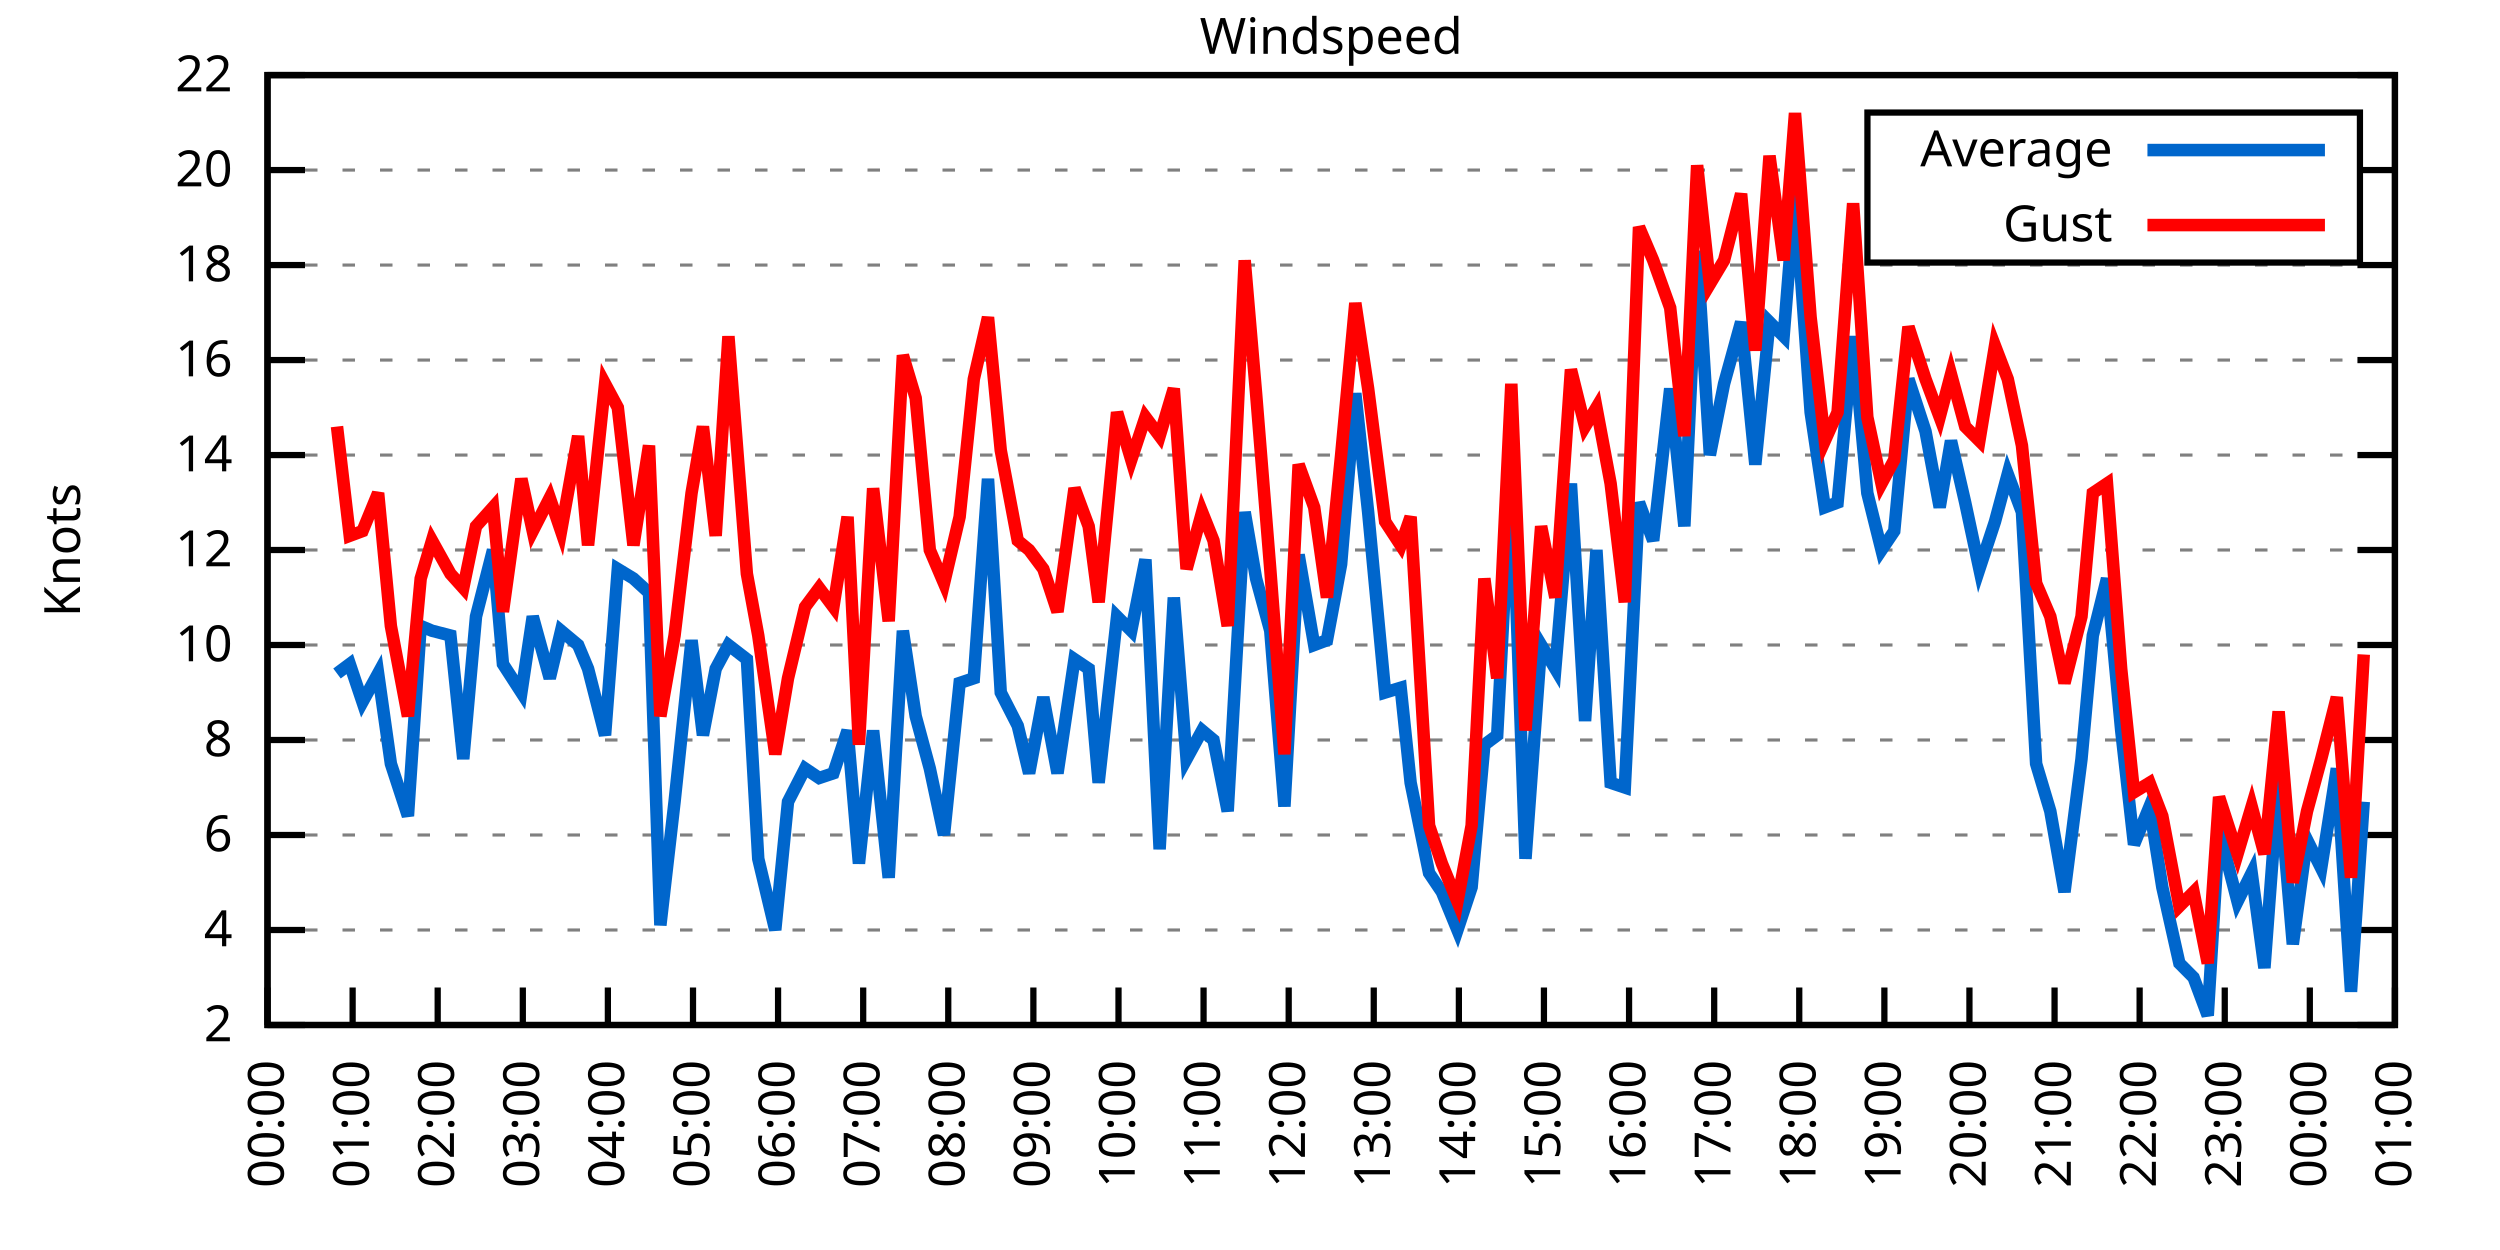
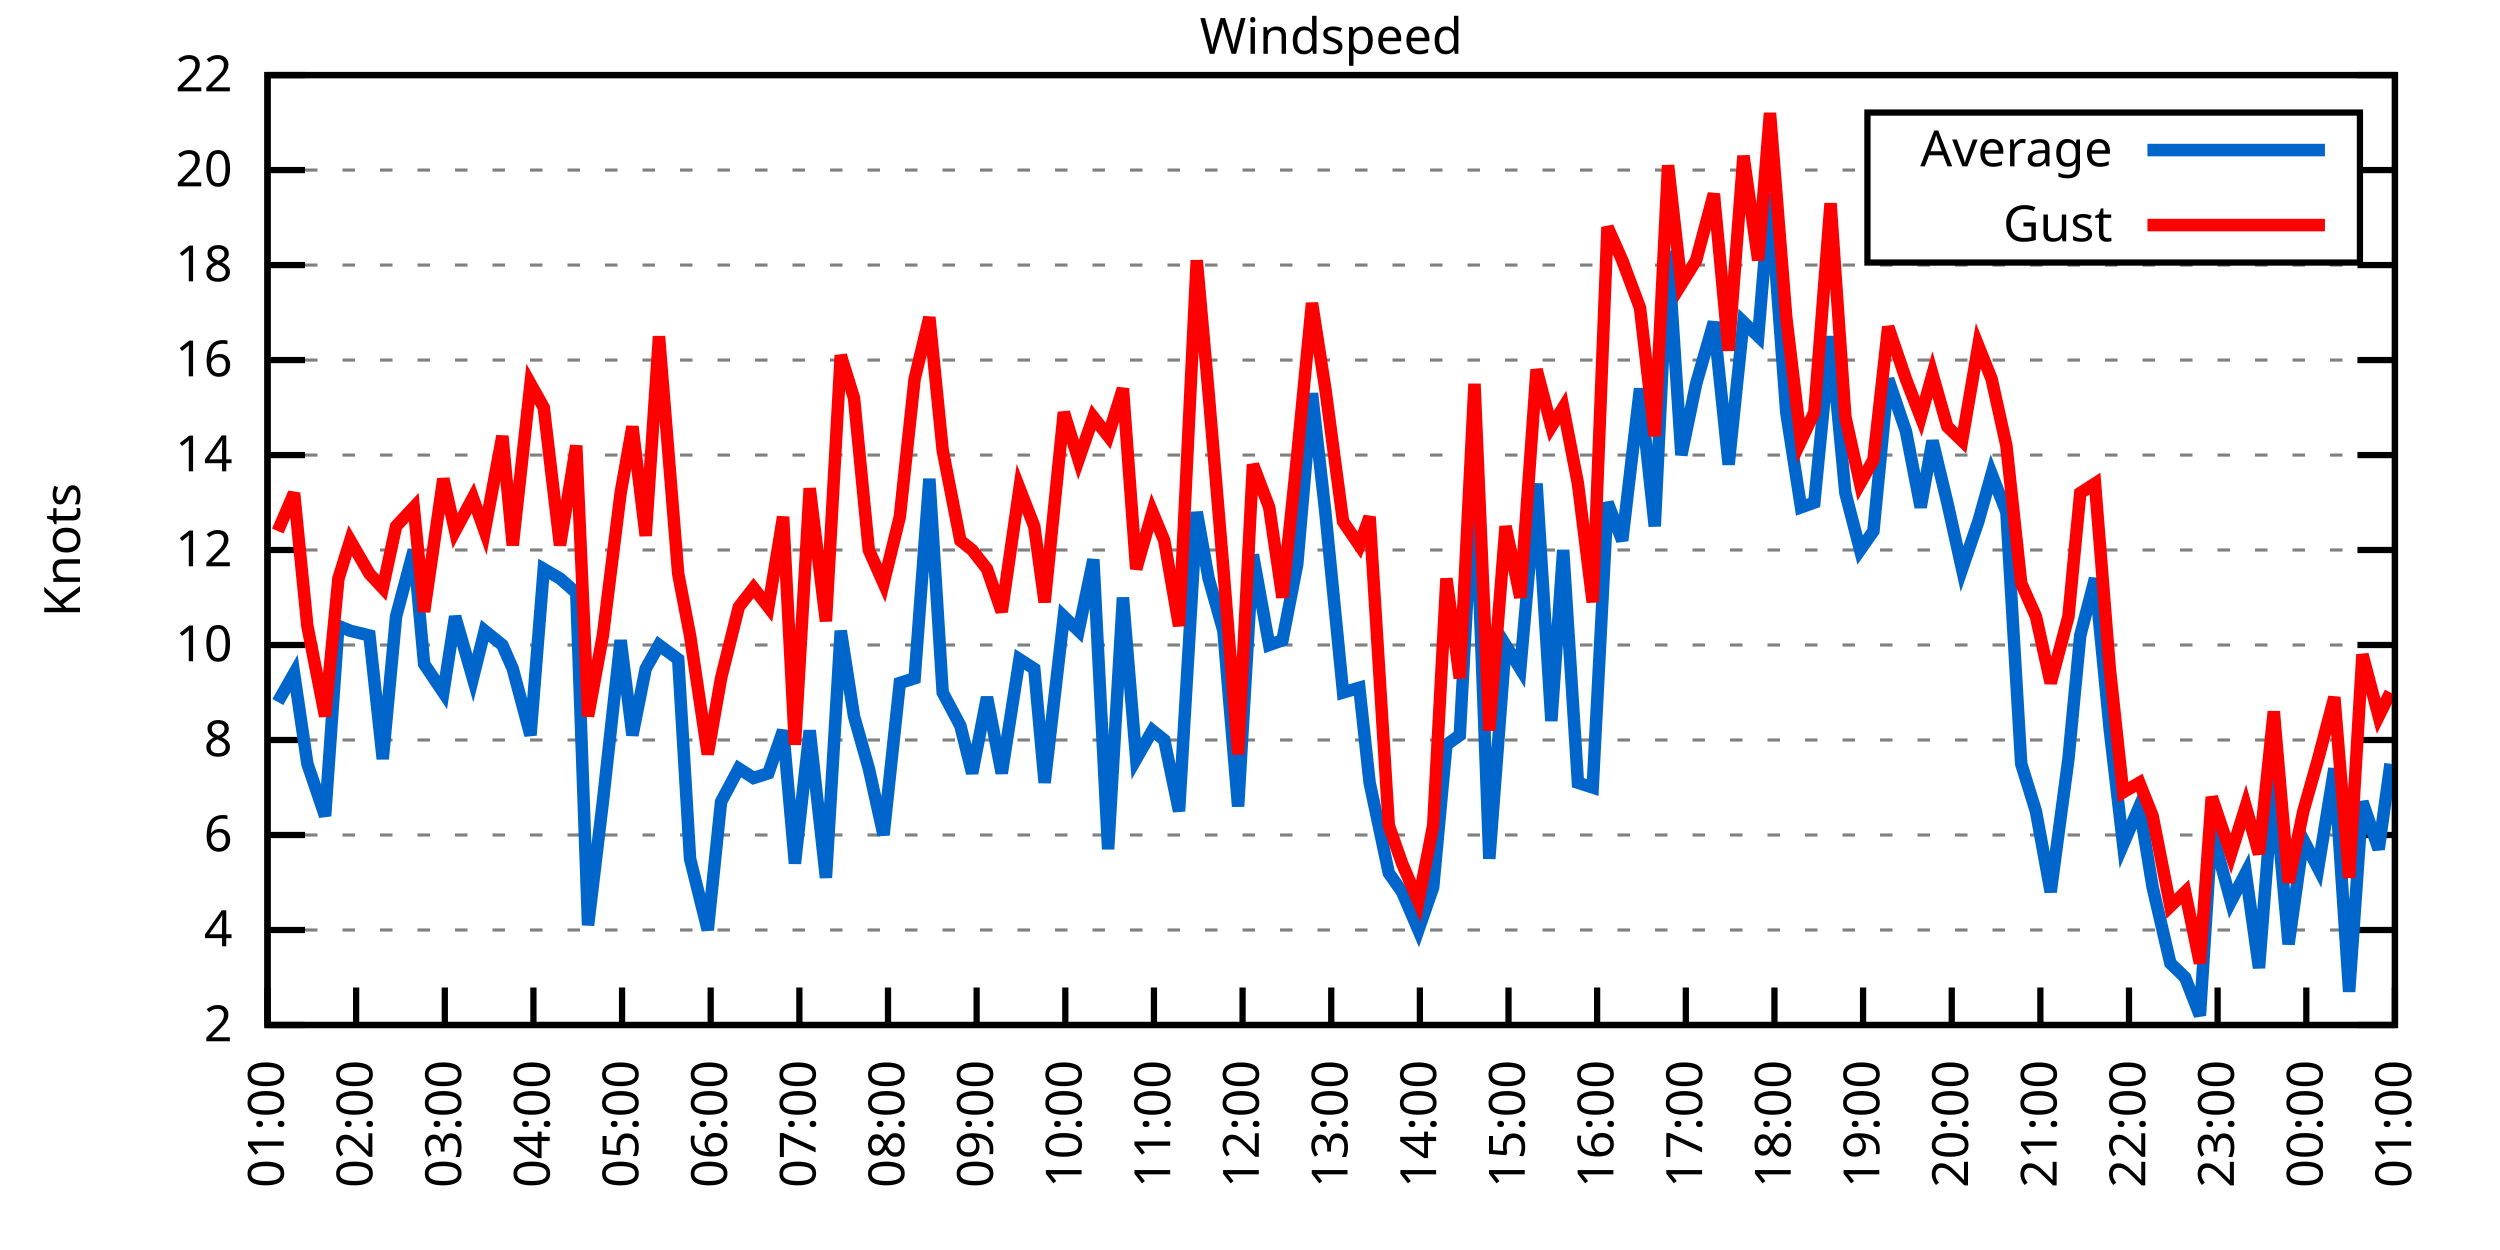
<svg xmlns="http://www.w3.org/2000/svg" xmlns:xlink="http://www.w3.org/1999/xlink" width="400" height="200" viewBox="0 0 400 200">
  <g id="gnuplot_canvas">
    <rect x="0" y="0" width="400" height="200" fill="none" />
    <defs>
      <circle id="gpDot" r="0.5" stroke-width="0.5" stroke="currentColor" />
      <path id="gpPt0" stroke-width="0.333" stroke="currentColor" d="M-1,0 h2 M0,-1 v2" />
      <path id="gpPt1" stroke-width="0.333" stroke="currentColor" d="M-1,-1 L1,1 M1,-1 L-1,1" />
      <path id="gpPt2" stroke-width="0.333" stroke="currentColor" d="M-1,0 L1,0 M0,-1 L0,1 M-1,-1 L1,1 M-1,1 L1,-1" />
      <rect id="gpPt3" stroke-width="0.333" stroke="currentColor" x="-1" y="-1" width="2" height="2" />
      <rect id="gpPt4" stroke-width="0.333" stroke="currentColor" fill="currentColor" x="-1" y="-1" width="2" height="2" />
      <circle id="gpPt5" stroke-width="0.333" stroke="currentColor" cx="0" cy="0" r="1" />
      <use xlink:href="#gpPt5" id="gpPt6" fill="currentColor" stroke="none" />
      <path id="gpPt7" stroke-width="0.333" stroke="currentColor" d="M0,-1.33 L-1.33,0.67 L1.33,0.67 z" />
      <use xlink:href="#gpPt7" id="gpPt8" fill="currentColor" stroke="none" />
      <use xlink:href="#gpPt7" id="gpPt9" stroke="currentColor" transform="rotate(180)" />
      <use xlink:href="#gpPt9" id="gpPt10" fill="currentColor" stroke="none" />
      <use xlink:href="#gpPt3" id="gpPt11" stroke="currentColor" transform="rotate(45)" />
      <use xlink:href="#gpPt11" id="gpPt12" fill="currentColor" stroke="none" />
      <path id="gpPt13" stroke-width="0.333" stroke="currentColor" d="M0,1.330 L1.265,0.411 L0.782,-1.067 L-0.782,-1.076 L-1.265,0.411 z" />
      <use xlink:href="#gpPt13" id="gpPt14" fill="currentColor" stroke="none" />
      <filter id="textbox" filterUnits="objectBoundingBox" x="0" y="0" height="1" width="1">
        <feFlood flood-color="white" flood-opacity="1" result="bgnd" />
        <feComposite in="SourceGraphic" in2="bgnd" operator="atop" />
      </filter>
      <filter id="greybox" filterUnits="objectBoundingBox" x="0" y="0" height="1" width="1">
        <feFlood flood-color="lightgrey" flood-opacity="1" result="grey" />
        <feComposite in="SourceGraphic" in2="grey" operator="atop" />
      </filter>
    </defs>
    <g fill="none" color="white" stroke="currentColor" stroke-width="1.00" stroke-linecap="butt" stroke-linejoin="miter">
</g>
    <g fill="none" color="black" stroke="currentColor" stroke-width="1.00" stroke-linecap="butt" stroke-linejoin="miter">
      <g stroke="none" shape-rendering="crispEdges">
        <polygon fill="rgb(255, 255, 255)" points="42.80,164.00 383.18,164.00 383.18,12.02 42.80,12.02 " />
      </g>
    </g>
    <g fill="none" color="black" stroke="currentColor" stroke-width="1.00" stroke-linecap="butt" stroke-linejoin="miter">
</g>
    <g fill="none" color="black" stroke="black" stroke-width="0.50" stroke-linecap="butt" stroke-linejoin="miter">
</g>
    <g fill="none" color="gray" stroke="currentColor" stroke-width="0.50" stroke-linecap="butt" stroke-linejoin="miter">
      <path stroke="gray" stroke-dasharray="2,4" class="gridline" d="M42.80,164.00 L383.19,164.00  " />
    </g>
    <g fill="none" color="gray" stroke="gray" stroke-width="1.00" stroke-linecap="butt" stroke-linejoin="miter">
</g>
    <g fill="none" color="black" stroke="currentColor" stroke-width="1.00" stroke-linecap="butt" stroke-linejoin="miter">
      <path stroke="black" d="M42.80,164.00 L48.80,164.00 M383.19,164.00 L377.19,164.00  " />
      <g transform="translate(37.20,166.60)" stroke="none" fill="black" font-family="Sans" font-size="8.00" text-anchor="end">
        <text>
          <tspan font-family="Sans"> 2</tspan>
        </text>
      </g>
    </g>
    <g fill="none" color="black" stroke="currentColor" stroke-width="1.00" stroke-linecap="butt" stroke-linejoin="miter">
</g>
    <g fill="none" color="black" stroke="black" stroke-width="0.50" stroke-linecap="butt" stroke-linejoin="miter">
</g>
    <g fill="none" color="gray" stroke="currentColor" stroke-width="0.50" stroke-linecap="butt" stroke-linejoin="miter">
      <path stroke="gray" stroke-dasharray="2,4" class="gridline" d="M42.80,148.80 L383.19,148.80  " />
    </g>
    <g fill="none" color="gray" stroke="gray" stroke-width="1.00" stroke-linecap="butt" stroke-linejoin="miter">
</g>
    <g fill="none" color="black" stroke="currentColor" stroke-width="1.00" stroke-linecap="butt" stroke-linejoin="miter">
      <path stroke="black" d="M42.80,148.80 L48.80,148.80 M383.19,148.80 L377.19,148.80  " />
      <g transform="translate(37.20,151.40)" stroke="none" fill="black" font-family="Sans" font-size="8.00" text-anchor="end">
        <text>
          <tspan font-family="Sans"> 4</tspan>
        </text>
      </g>
    </g>
    <g fill="none" color="black" stroke="currentColor" stroke-width="1.00" stroke-linecap="butt" stroke-linejoin="miter">
</g>
    <g fill="none" color="black" stroke="black" stroke-width="0.50" stroke-linecap="butt" stroke-linejoin="miter">
</g>
    <g fill="none" color="gray" stroke="currentColor" stroke-width="0.50" stroke-linecap="butt" stroke-linejoin="miter">
      <path stroke="gray" stroke-dasharray="2,4" class="gridline" d="M42.80,133.60 L383.19,133.60  " />
    </g>
    <g fill="none" color="gray" stroke="gray" stroke-width="1.00" stroke-linecap="butt" stroke-linejoin="miter">
</g>
    <g fill="none" color="black" stroke="currentColor" stroke-width="1.00" stroke-linecap="butt" stroke-linejoin="miter">
      <path stroke="black" d="M42.80,133.60 L48.80,133.60 M383.19,133.60 L377.19,133.60  " />
      <g transform="translate(37.20,136.20)" stroke="none" fill="black" font-family="Sans" font-size="8.00" text-anchor="end">
        <text>
          <tspan font-family="Sans"> 6</tspan>
        </text>
      </g>
    </g>
    <g fill="none" color="black" stroke="currentColor" stroke-width="1.00" stroke-linecap="butt" stroke-linejoin="miter">
</g>
    <g fill="none" color="black" stroke="black" stroke-width="0.50" stroke-linecap="butt" stroke-linejoin="miter">
</g>
    <g fill="none" color="gray" stroke="currentColor" stroke-width="0.50" stroke-linecap="butt" stroke-linejoin="miter">
      <path stroke="gray" stroke-dasharray="2,4" class="gridline" d="M42.80,118.40 L383.19,118.40  " />
    </g>
    <g fill="none" color="gray" stroke="gray" stroke-width="1.00" stroke-linecap="butt" stroke-linejoin="miter">
</g>
    <g fill="none" color="black" stroke="currentColor" stroke-width="1.00" stroke-linecap="butt" stroke-linejoin="miter">
      <path stroke="black" d="M42.80,118.40 L48.80,118.40 M383.19,118.40 L377.19,118.40  " />
      <g transform="translate(37.20,121.00)" stroke="none" fill="black" font-family="Sans" font-size="8.00" text-anchor="end">
        <text>
          <tspan font-family="Sans"> 8</tspan>
        </text>
      </g>
    </g>
    <g fill="none" color="black" stroke="currentColor" stroke-width="1.00" stroke-linecap="butt" stroke-linejoin="miter">
</g>
    <g fill="none" color="black" stroke="black" stroke-width="0.50" stroke-linecap="butt" stroke-linejoin="miter">
</g>
    <g fill="none" color="gray" stroke="currentColor" stroke-width="0.50" stroke-linecap="butt" stroke-linejoin="miter">
      <path stroke="gray" stroke-dasharray="2,4" class="gridline" d="M42.80,103.20 L383.19,103.20  " />
    </g>
    <g fill="none" color="gray" stroke="gray" stroke-width="1.00" stroke-linecap="butt" stroke-linejoin="miter">
</g>
    <g fill="none" color="black" stroke="currentColor" stroke-width="1.00" stroke-linecap="butt" stroke-linejoin="miter">
      <path stroke="black" d="M42.80,103.20 L48.80,103.20 M383.19,103.20 L377.19,103.20  " />
      <g transform="translate(37.20,105.80)" stroke="none" fill="black" font-family="Sans" font-size="8.00" text-anchor="end">
        <text>
          <tspan font-family="Sans"> 10</tspan>
        </text>
      </g>
    </g>
    <g fill="none" color="black" stroke="currentColor" stroke-width="1.00" stroke-linecap="butt" stroke-linejoin="miter">
</g>
    <g fill="none" color="black" stroke="black" stroke-width="0.50" stroke-linecap="butt" stroke-linejoin="miter">
</g>
    <g fill="none" color="gray" stroke="currentColor" stroke-width="0.50" stroke-linecap="butt" stroke-linejoin="miter">
      <path stroke="gray" stroke-dasharray="2,4" class="gridline" d="M42.80,88.00 L383.19,88.00  " />
    </g>
    <g fill="none" color="gray" stroke="gray" stroke-width="1.00" stroke-linecap="butt" stroke-linejoin="miter">
</g>
    <g fill="none" color="black" stroke="currentColor" stroke-width="1.00" stroke-linecap="butt" stroke-linejoin="miter">
      <path stroke="black" d="M42.80,88.00 L48.80,88.00 M383.19,88.00 L377.19,88.00  " />
      <g transform="translate(37.20,90.60)" stroke="none" fill="black" font-family="Sans" font-size="8.00" text-anchor="end">
        <text>
          <tspan font-family="Sans"> 12</tspan>
        </text>
      </g>
    </g>
    <g fill="none" color="black" stroke="currentColor" stroke-width="1.00" stroke-linecap="butt" stroke-linejoin="miter">
</g>
    <g fill="none" color="black" stroke="black" stroke-width="0.50" stroke-linecap="butt" stroke-linejoin="miter">
</g>
    <g fill="none" color="gray" stroke="currentColor" stroke-width="0.50" stroke-linecap="butt" stroke-linejoin="miter">
      <path stroke="gray" stroke-dasharray="2,4" class="gridline" d="M42.80,72.81 L383.19,72.81  " />
    </g>
    <g fill="none" color="gray" stroke="gray" stroke-width="1.00" stroke-linecap="butt" stroke-linejoin="miter">
</g>
    <g fill="none" color="black" stroke="currentColor" stroke-width="1.00" stroke-linecap="butt" stroke-linejoin="miter">
      <path stroke="black" d="M42.80,72.81 L48.80,72.81 M383.19,72.81 L377.19,72.81  " />
      <g transform="translate(37.20,75.41)" stroke="none" fill="black" font-family="Sans" font-size="8.00" text-anchor="end">
        <text>
          <tspan font-family="Sans"> 14</tspan>
        </text>
      </g>
    </g>
    <g fill="none" color="black" stroke="currentColor" stroke-width="1.00" stroke-linecap="butt" stroke-linejoin="miter">
</g>
    <g fill="none" color="black" stroke="black" stroke-width="0.50" stroke-linecap="butt" stroke-linejoin="miter">
</g>
    <g fill="none" color="gray" stroke="currentColor" stroke-width="0.50" stroke-linecap="butt" stroke-linejoin="miter">
      <path stroke="gray" stroke-dasharray="2,4" class="gridline" d="M42.80,57.61 L383.19,57.61  " />
    </g>
    <g fill="none" color="gray" stroke="gray" stroke-width="1.00" stroke-linecap="butt" stroke-linejoin="miter">
</g>
    <g fill="none" color="black" stroke="currentColor" stroke-width="1.00" stroke-linecap="butt" stroke-linejoin="miter">
      <path stroke="black" d="M42.80,57.61 L48.80,57.61 M383.19,57.61 L377.19,57.61  " />
      <g transform="translate(37.20,60.21)" stroke="none" fill="black" font-family="Sans" font-size="8.00" text-anchor="end">
        <text>
          <tspan font-family="Sans"> 16</tspan>
        </text>
      </g>
    </g>
    <g fill="none" color="black" stroke="currentColor" stroke-width="1.00" stroke-linecap="butt" stroke-linejoin="miter">
</g>
    <g fill="none" color="black" stroke="black" stroke-width="0.50" stroke-linecap="butt" stroke-linejoin="miter">
</g>
    <g fill="none" color="gray" stroke="currentColor" stroke-width="0.50" stroke-linecap="butt" stroke-linejoin="miter">
      <path stroke="gray" stroke-dasharray="2,4" class="gridline" d="M42.80,42.41 L383.19,42.41  " />
    </g>
    <g fill="none" color="gray" stroke="gray" stroke-width="1.00" stroke-linecap="butt" stroke-linejoin="miter">
</g>
    <g fill="none" color="black" stroke="currentColor" stroke-width="1.00" stroke-linecap="butt" stroke-linejoin="miter">
      <path stroke="black" d="M42.80,42.41 L48.80,42.41 M383.19,42.41 L377.19,42.41  " />
      <g transform="translate(37.20,45.01)" stroke="none" fill="black" font-family="Sans" font-size="8.00" text-anchor="end">
        <text>
          <tspan font-family="Sans"> 18</tspan>
        </text>
      </g>
    </g>
    <g fill="none" color="black" stroke="currentColor" stroke-width="1.00" stroke-linecap="butt" stroke-linejoin="miter">
</g>
    <g fill="none" color="black" stroke="black" stroke-width="0.50" stroke-linecap="butt" stroke-linejoin="miter">
</g>
    <g fill="none" color="gray" stroke="currentColor" stroke-width="0.50" stroke-linecap="butt" stroke-linejoin="miter">
      <path stroke="gray" stroke-dasharray="2,4" class="gridline" d="M42.80,27.21 L298.79,27.21 M377.59,27.21 L383.19,27.21  " />
    </g>
    <g fill="none" color="gray" stroke="gray" stroke-width="1.00" stroke-linecap="butt" stroke-linejoin="miter">
</g>
    <g fill="none" color="black" stroke="currentColor" stroke-width="1.00" stroke-linecap="butt" stroke-linejoin="miter">
      <path stroke="black" d="M42.80,27.21 L48.80,27.21 M383.19,27.21 L377.19,27.21  " />
      <g transform="translate(37.20,29.81)" stroke="none" fill="black" font-family="Sans" font-size="8.00" text-anchor="end">
        <text>
          <tspan font-family="Sans"> 20</tspan>
        </text>
      </g>
    </g>
    <g fill="none" color="black" stroke="currentColor" stroke-width="1.00" stroke-linecap="butt" stroke-linejoin="miter">
</g>
    <g fill="none" color="black" stroke="black" stroke-width="0.50" stroke-linecap="butt" stroke-linejoin="miter">
</g>
    <g fill="none" color="gray" stroke="currentColor" stroke-width="0.50" stroke-linecap="butt" stroke-linejoin="miter">
      <path stroke="gray" stroke-dasharray="2,4" class="gridline" d="M42.80,12.01 L383.19,12.01  " />
    </g>
    <g fill="none" color="gray" stroke="gray" stroke-width="1.00" stroke-linecap="butt" stroke-linejoin="miter">
</g>
    <g fill="none" color="black" stroke="currentColor" stroke-width="1.00" stroke-linecap="butt" stroke-linejoin="miter">
      <path stroke="black" d="M42.80,12.01 L48.80,12.01 M383.19,12.01 L377.19,12.01  " />
      <g transform="translate(37.20,14.61)" stroke="none" fill="black" font-family="Sans" font-size="8.00" text-anchor="end">
        <text>
          <tspan font-family="Sans"> 22</tspan>
        </text>
      </g>
    </g>
    <g fill="none" color="black" stroke="currentColor" stroke-width="1.00" stroke-linecap="butt" stroke-linejoin="miter">
      <path stroke="black" d="M42.80,164.00 L42.80,158.00  " />
      <g transform="translate(45.40,169.60) rotate(270.00)" stroke="none" fill="black" font-family="Sans" font-size="8.00" text-anchor="end">
        <text>
-           <tspan font-family="Sans">00:00</tspan>
-         </text>
-       </g>
-     </g>
-     <g fill="none" color="black" stroke="currentColor" stroke-width="1.00" stroke-linecap="butt" stroke-linejoin="miter">
-       <path stroke="black" d="M56.42,164.00 L56.42,158.00  " />
-       <g transform="translate(59.02,169.60) rotate(270.00)" stroke="none" fill="black" font-family="Sans" font-size="8.00" text-anchor="end">
-         <text>
          <tspan font-family="Sans">01:00</tspan>
        </text>
      </g>
    </g>
    <g fill="none" color="black" stroke="currentColor" stroke-width="1.00" stroke-linecap="butt" stroke-linejoin="miter">
-       <path stroke="black" d="M70.03,164.00 L70.03,158.00  " />
-       <g transform="translate(72.63,169.60) rotate(270.00)" stroke="none" fill="black" font-family="Sans" font-size="8.00" text-anchor="end">
+       <path stroke="black" d="M56.98,164.00 L56.98,158.00  " />
+       <g transform="translate(59.58,169.60) rotate(270.00)" stroke="none" fill="black" font-family="Sans" font-size="8.00" text-anchor="end">
        <text>
          <tspan font-family="Sans">02:00</tspan>
        </text>
      </g>
    </g>
    <g fill="none" color="black" stroke="currentColor" stroke-width="1.00" stroke-linecap="butt" stroke-linejoin="miter">
-       <path stroke="black" d="M83.65,164.00 L83.65,158.00  " />
-       <g transform="translate(86.25,169.60) rotate(270.00)" stroke="none" fill="black" font-family="Sans" font-size="8.00" text-anchor="end">
+       <path stroke="black" d="M71.17,164.00 L71.17,158.00  " />
+       <g transform="translate(73.77,169.60) rotate(270.00)" stroke="none" fill="black" font-family="Sans" font-size="8.00" text-anchor="end">
        <text>
          <tspan font-family="Sans">03:00</tspan>
        </text>
      </g>
    </g>
    <g fill="none" color="black" stroke="currentColor" stroke-width="1.00" stroke-linecap="butt" stroke-linejoin="miter">
-       <path stroke="black" d="M97.26,164.00 L97.26,158.00  " />
-       <g transform="translate(99.86,169.60) rotate(270.00)" stroke="none" fill="black" font-family="Sans" font-size="8.00" text-anchor="end">
+       <path stroke="black" d="M85.35,164.00 L85.35,158.00  " />
+       <g transform="translate(87.95,169.60) rotate(270.00)" stroke="none" fill="black" font-family="Sans" font-size="8.00" text-anchor="end">
        <text>
          <tspan font-family="Sans">04:00</tspan>
        </text>
      </g>
    </g>
    <g fill="none" color="black" stroke="currentColor" stroke-width="1.00" stroke-linecap="butt" stroke-linejoin="miter">
-       <path stroke="black" d="M110.88,164.00 L110.88,158.00  " />
-       <g transform="translate(113.48,169.60) rotate(270.00)" stroke="none" fill="black" font-family="Sans" font-size="8.00" text-anchor="end">
+       <path stroke="black" d="M99.53,164.00 L99.53,158.00  " />
+       <g transform="translate(102.13,169.60) rotate(270.00)" stroke="none" fill="black" font-family="Sans" font-size="8.00" text-anchor="end">
        <text>
          <tspan font-family="Sans">05:00</tspan>
        </text>
      </g>
    </g>
    <g fill="none" color="black" stroke="currentColor" stroke-width="1.00" stroke-linecap="butt" stroke-linejoin="miter">
-       <path stroke="black" d="M124.49,164.00 L124.49,158.00  " />
-       <g transform="translate(127.09,169.60) rotate(270.00)" stroke="none" fill="black" font-family="Sans" font-size="8.00" text-anchor="end">
+       <path stroke="black" d="M113.71,164.00 L113.71,158.00  " />
+       <g transform="translate(116.31,169.60) rotate(270.00)" stroke="none" fill="black" font-family="Sans" font-size="8.00" text-anchor="end">
        <text>
          <tspan font-family="Sans">06:00</tspan>
        </text>
      </g>
    </g>
    <g fill="none" color="black" stroke="currentColor" stroke-width="1.00" stroke-linecap="butt" stroke-linejoin="miter">
-       <path stroke="black" d="M138.11,164.00 L138.11,158.00  " />
-       <g transform="translate(140.71,169.60) rotate(270.00)" stroke="none" fill="black" font-family="Sans" font-size="8.00" text-anchor="end">
+       <path stroke="black" d="M127.90,164.00 L127.90,158.00  " />
+       <g transform="translate(130.50,169.60) rotate(270.00)" stroke="none" fill="black" font-family="Sans" font-size="8.00" text-anchor="end">
        <text>
          <tspan font-family="Sans">07:00</tspan>
        </text>
      </g>
    </g>
    <g fill="none" color="black" stroke="currentColor" stroke-width="1.00" stroke-linecap="butt" stroke-linejoin="miter">
-       <path stroke="black" d="M151.72,164.00 L151.72,158.00  " />
-       <g transform="translate(154.32,169.60) rotate(270.00)" stroke="none" fill="black" font-family="Sans" font-size="8.00" text-anchor="end">
+       <path stroke="black" d="M142.08,164.00 L142.08,158.00  " />
+       <g transform="translate(144.68,169.60) rotate(270.00)" stroke="none" fill="black" font-family="Sans" font-size="8.00" text-anchor="end">
        <text>
          <tspan font-family="Sans">08:00</tspan>
        </text>
      </g>
    </g>
    <g fill="none" color="black" stroke="currentColor" stroke-width="1.00" stroke-linecap="butt" stroke-linejoin="miter">
-       <path stroke="black" d="M165.34,164.00 L165.34,158.00  " />
-       <g transform="translate(167.94,169.60) rotate(270.00)" stroke="none" fill="black" font-family="Sans" font-size="8.00" text-anchor="end">
+       <path stroke="black" d="M156.26,164.00 L156.26,158.00  " />
+       <g transform="translate(158.86,169.60) rotate(270.00)" stroke="none" fill="black" font-family="Sans" font-size="8.00" text-anchor="end">
        <text>
          <tspan font-family="Sans">09:00</tspan>
        </text>
      </g>
    </g>
    <g fill="none" color="black" stroke="currentColor" stroke-width="1.00" stroke-linecap="butt" stroke-linejoin="miter">
-       <path stroke="black" d="M178.96,164.00 L178.96,158.00  " />
-       <g transform="translate(181.56,169.60) rotate(270.00)" stroke="none" fill="black" font-family="Sans" font-size="8.00" text-anchor="end">
+       <path stroke="black" d="M170.45,164.00 L170.45,158.00  " />
+       <g transform="translate(173.05,169.60) rotate(270.00)" stroke="none" fill="black" font-family="Sans" font-size="8.00" text-anchor="end">
        <text>
          <tspan font-family="Sans">10:00</tspan>
        </text>
      </g>
    </g>
    <g fill="none" color="black" stroke="currentColor" stroke-width="1.00" stroke-linecap="butt" stroke-linejoin="miter">
-       <path stroke="black" d="M192.57,164.00 L192.57,158.00  " />
-       <g transform="translate(195.17,169.60) rotate(270.00)" stroke="none" fill="black" font-family="Sans" font-size="8.00" text-anchor="end">
+       <path stroke="black" d="M184.63,164.00 L184.63,158.00  " />
+       <g transform="translate(187.23,169.60) rotate(270.00)" stroke="none" fill="black" font-family="Sans" font-size="8.00" text-anchor="end">
        <text>
          <tspan font-family="Sans">11:00</tspan>
        </text>
      </g>
    </g>
    <g fill="none" color="black" stroke="currentColor" stroke-width="1.00" stroke-linecap="butt" stroke-linejoin="miter">
-       <path stroke="black" d="M206.19,164.00 L206.19,158.00  " />
-       <g transform="translate(208.79,169.60) rotate(270.00)" stroke="none" fill="black" font-family="Sans" font-size="8.00" text-anchor="end">
+       <path stroke="black" d="M198.81,164.00 L198.81,158.00  " />
+       <g transform="translate(201.41,169.60) rotate(270.00)" stroke="none" fill="black" font-family="Sans" font-size="8.00" text-anchor="end">
        <text>
          <tspan font-family="Sans">12:00</tspan>
        </text>
      </g>
    </g>
    <g fill="none" color="black" stroke="currentColor" stroke-width="1.00" stroke-linecap="butt" stroke-linejoin="miter">
-       <path stroke="black" d="M219.80,164.00 L219.80,158.00  " />
-       <g transform="translate(222.40,169.60) rotate(270.00)" stroke="none" fill="black" font-family="Sans" font-size="8.00" text-anchor="end">
+       <path stroke="black" d="M213.00,164.00 L213.00,158.00  " />
+       <g transform="translate(215.60,169.60) rotate(270.00)" stroke="none" fill="black" font-family="Sans" font-size="8.00" text-anchor="end">
        <text>
          <tspan font-family="Sans">13:00</tspan>
        </text>
      </g>
    </g>
    <g fill="none" color="black" stroke="currentColor" stroke-width="1.00" stroke-linecap="butt" stroke-linejoin="miter">
-       <path stroke="black" d="M233.42,164.00 L233.42,158.00  " />
-       <g transform="translate(236.02,169.60) rotate(270.00)" stroke="none" fill="black" font-family="Sans" font-size="8.00" text-anchor="end">
+       <path stroke="black" d="M227.18,164.00 L227.18,158.00  " />
+       <g transform="translate(229.78,169.60) rotate(270.00)" stroke="none" fill="black" font-family="Sans" font-size="8.00" text-anchor="end">
        <text>
          <tspan font-family="Sans">14:00</tspan>
        </text>
      </g>
    </g>
    <g fill="none" color="black" stroke="currentColor" stroke-width="1.00" stroke-linecap="butt" stroke-linejoin="miter">
-       <path stroke="black" d="M247.03,164.00 L247.03,158.00  " />
-       <g transform="translate(249.63,169.60) rotate(270.00)" stroke="none" fill="black" font-family="Sans" font-size="8.00" text-anchor="end">
+       <path stroke="black" d="M241.36,164.00 L241.36,158.00  " />
+       <g transform="translate(243.96,169.60) rotate(270.00)" stroke="none" fill="black" font-family="Sans" font-size="8.00" text-anchor="end">
        <text>
          <tspan font-family="Sans">15:00</tspan>
        </text>
      </g>
    </g>
    <g fill="none" color="black" stroke="currentColor" stroke-width="1.00" stroke-linecap="butt" stroke-linejoin="miter">
-       <path stroke="black" d="M260.65,164.00 L260.65,158.00  " />
-       <g transform="translate(263.25,169.60) rotate(270.00)" stroke="none" fill="black" font-family="Sans" font-size="8.00" text-anchor="end">
+       <path stroke="black" d="M255.54,164.00 L255.54,158.00  " />
+       <g transform="translate(258.14,169.60) rotate(270.00)" stroke="none" fill="black" font-family="Sans" font-size="8.00" text-anchor="end">
        <text>
          <tspan font-family="Sans">16:00</tspan>
        </text>
      </g>
    </g>
    <g fill="none" color="black" stroke="currentColor" stroke-width="1.00" stroke-linecap="butt" stroke-linejoin="miter">
-       <path stroke="black" d="M274.27,164.00 L274.27,158.00  " />
-       <g transform="translate(276.87,169.60) rotate(270.00)" stroke="none" fill="black" font-family="Sans" font-size="8.00" text-anchor="end">
+       <path stroke="black" d="M269.73,164.00 L269.73,158.00  " />
+       <g transform="translate(272.33,169.60) rotate(270.00)" stroke="none" fill="black" font-family="Sans" font-size="8.00" text-anchor="end">
        <text>
          <tspan font-family="Sans">17:00</tspan>
        </text>
      </g>
    </g>
    <g fill="none" color="black" stroke="currentColor" stroke-width="1.00" stroke-linecap="butt" stroke-linejoin="miter">
-       <path stroke="black" d="M287.88,164.00 L287.88,158.00  " />
-       <g transform="translate(290.48,169.60) rotate(270.00)" stroke="none" fill="black" font-family="Sans" font-size="8.00" text-anchor="end">
+       <path stroke="black" d="M283.91,164.00 L283.91,158.00  " />
+       <g transform="translate(286.51,169.60) rotate(270.00)" stroke="none" fill="black" font-family="Sans" font-size="8.00" text-anchor="end">
        <text>
          <tspan font-family="Sans">18:00</tspan>
        </text>
      </g>
    </g>
    <g fill="none" color="black" stroke="currentColor" stroke-width="1.00" stroke-linecap="butt" stroke-linejoin="miter">
-       <path stroke="black" d="M301.50,164.00 L301.50,158.00  " />
-       <g transform="translate(304.10,169.60) rotate(270.00)" stroke="none" fill="black" font-family="Sans" font-size="8.00" text-anchor="end">
+       <path stroke="black" d="M298.09,164.00 L298.09,158.00  " />
+       <g transform="translate(300.69,169.60) rotate(270.00)" stroke="none" fill="black" font-family="Sans" font-size="8.00" text-anchor="end">
        <text>
          <tspan font-family="Sans">19:00</tspan>
        </text>
      </g>
    </g>
    <g fill="none" color="black" stroke="currentColor" stroke-width="1.00" stroke-linecap="butt" stroke-linejoin="miter">
-       <path stroke="black" d="M315.11,164.00 L315.11,158.00  " />
-       <g transform="translate(317.71,169.60) rotate(270.00)" stroke="none" fill="black" font-family="Sans" font-size="8.00" text-anchor="end">
+       <path stroke="black" d="M312.28,164.00 L312.28,158.00  " />
+       <g transform="translate(314.88,169.60) rotate(270.00)" stroke="none" fill="black" font-family="Sans" font-size="8.00" text-anchor="end">
        <text>
          <tspan font-family="Sans">20:00</tspan>
        </text>
      </g>
    </g>
    <g fill="none" color="black" stroke="currentColor" stroke-width="1.00" stroke-linecap="butt" stroke-linejoin="miter">
-       <path stroke="black" d="M328.73,164.00 L328.73,158.00  " />
-       <g transform="translate(331.33,169.60) rotate(270.00)" stroke="none" fill="black" font-family="Sans" font-size="8.00" text-anchor="end">
+       <path stroke="black" d="M326.46,164.00 L326.46,158.00  " />
+       <g transform="translate(329.06,169.60) rotate(270.00)" stroke="none" fill="black" font-family="Sans" font-size="8.00" text-anchor="end">
        <text>
          <tspan font-family="Sans">21:00</tspan>
        </text>
      </g>
    </g>
    <g fill="none" color="black" stroke="currentColor" stroke-width="1.00" stroke-linecap="butt" stroke-linejoin="miter">
-       <path stroke="black" d="M342.34,164.00 L342.34,158.00  " />
-       <g transform="translate(344.94,169.60) rotate(270.00)" stroke="none" fill="black" font-family="Sans" font-size="8.00" text-anchor="end">
+       <path stroke="black" d="M340.64,164.00 L340.64,158.00  " />
+       <g transform="translate(343.24,169.60) rotate(270.00)" stroke="none" fill="black" font-family="Sans" font-size="8.00" text-anchor="end">
        <text>
          <tspan font-family="Sans">22:00</tspan>
        </text>
      </g>
    </g>
    <g fill="none" color="black" stroke="currentColor" stroke-width="1.00" stroke-linecap="butt" stroke-linejoin="miter">
-       <path stroke="black" d="M355.96,164.00 L355.96,158.00  " />
-       <g transform="translate(358.56,169.60) rotate(270.00)" stroke="none" fill="black" font-family="Sans" font-size="8.00" text-anchor="end">
+       <path stroke="black" d="M354.82,164.00 L354.82,158.00  " />
+       <g transform="translate(357.42,169.60) rotate(270.00)" stroke="none" fill="black" font-family="Sans" font-size="8.00" text-anchor="end">
        <text>
          <tspan font-family="Sans">23:00</tspan>
        </text>
      </g>
    </g>
    <g fill="none" color="black" stroke="currentColor" stroke-width="1.00" stroke-linecap="butt" stroke-linejoin="miter">
-       <path stroke="black" d="M369.57,164.00 L369.57,158.00  " />
-       <g transform="translate(372.17,169.60) rotate(270.00)" stroke="none" fill="black" font-family="Sans" font-size="8.00" text-anchor="end">
+       <path stroke="black" d="M369.01,164.00 L369.01,158.00  " />
+       <g transform="translate(371.61,169.60) rotate(270.00)" stroke="none" fill="black" font-family="Sans" font-size="8.00" text-anchor="end">
        <text>
          <tspan font-family="Sans">00:00</tspan>
        </text>
      </g>
    </g>
    <g fill="none" color="black" stroke="currentColor" stroke-width="1.00" stroke-linecap="butt" stroke-linejoin="miter">
      <path stroke="black" d="M383.19,164.00 L383.19,158.00  " />
      <g transform="translate(385.79,169.60) rotate(270.00)" stroke="none" fill="black" font-family="Sans" font-size="8.00" text-anchor="end">
        <text>
          <tspan font-family="Sans">01:00</tspan>
        </text>
      </g>
    </g>
    <g fill="none" color="black" stroke="currentColor" stroke-width="1.00" stroke-linecap="butt" stroke-linejoin="miter">
</g>
    <g fill="none" color="black" stroke="currentColor" stroke-width="1.00" stroke-linecap="butt" stroke-linejoin="miter">
      <path stroke="black" d="M42.80,12.01 L42.80,164.00 L383.19,164.00 L383.19,12.01 L42.80,12.01 Z  " />
    </g>
    <g fill="none" color="black" stroke="currentColor" stroke-width="1.00" stroke-linecap="butt" stroke-linejoin="miter">
</g>
    <g fill="none" color="black" stroke="currentColor" stroke-width="1.00" stroke-linecap="butt" stroke-linejoin="miter">
      <path stroke="black" d="M298.79,42.01 L298.79,18.01 L377.59,18.01 L377.59,42.01 L298.79,42.01 Z  " />
    </g>
    <g id="Windspeed_plot_1">
      <g fill="none" color="white" stroke="black" stroke-width="2.00" stroke-linecap="butt" stroke-linejoin="miter">
</g>
      <g fill="none" color="black" stroke="currentColor" stroke-width="2.00" stroke-linecap="butt" stroke-linejoin="miter">
        <g transform="translate(337.99,26.61)" stroke="none" fill="black" font-family="Sans" font-size="8.00" text-anchor="end">
          <text>
            <tspan font-family="Sans">Average</tspan>
          </text>
        </g>
      </g>
      <g fill="none" color="black" stroke="currentColor" stroke-width="2.00" stroke-linecap="butt" stroke-linejoin="miter">
-         <path stroke="rgb(  0, 102, 204)" d="M343.59,24.01 L371.99,24.01 M53.92,107.76 L55.96,106.24 L58.00,112.32 L60.50,107.76 L62.54,122.20 L65.27,130.56   L67.31,100.16 L69.12,100.92 L72.07,101.68 L74.12,121.44 L76.16,98.64 L78.88,88.00 L80.47,106.24 L83.42,110.80   L85.24,98.64 L87.96,108.52 L89.77,100.92 L92.50,103.20 L94.09,107.00 L96.81,117.64 L98.85,91.04 L101.35,92.56   L103.84,94.84 L105.66,148.04 L107.93,128.28 L110.65,102.44 L112.47,117.64 L114.51,107.00 L116.55,103.20 L119.50,105.48   L121.32,137.40 L124.04,148.80 L126.08,128.28 L128.81,122.96 L131.07,124.48 L133.34,123.72 L135.61,116.88 L137.43,138.16   L139.70,116.88 L142.19,140.44 L144.46,100.92 L146.51,114.60 L148.77,122.96 L151.04,133.60 L153.54,109.28 L155.81,108.52   L158.08,76.61 L160.12,110.80 L162.84,116.12 L164.66,123.72 L166.93,111.56 L169.20,123.72 L171.92,105.48 L174.19,107.00   L175.78,125.24 L178.73,98.64 L181.00,100.92 L183.27,89.52 L185.54,135.88 L187.81,95.60 L189.85,121.44 L192.34,116.88   L194.16,118.40 L196.43,129.80 L199.15,81.93 L200.97,92.56 L203.24,100.92 L205.51,129.04 L207.78,88.76 L210.27,103.20   L212.31,102.44 L214.58,90.28 L216.85,62.93 L218.90,81.93 L221.62,110.80 L224.11,110.04 L225.70,125.24 L228.65,139.68   L230.70,142.72 L233.19,148.80 L235.46,141.96 L237.50,119.16 L239.55,117.64 L241.81,74.33 L244.08,137.40 L246.58,103.20   L248.85,107.00 L251.35,77.37 L253.61,115.36 L255.43,88.00 L257.70,125.24 L259.97,126.00 L262.24,80.41 L264.51,86.49   L267.23,62.17 L269.50,84.21 L271.54,40.13 L273.58,72.81 L275.85,61.41 L278.58,51.53 L280.85,74.33 L283.12,51.53   L285.38,53.81 L287.20,31.01 L289.70,65.97 L291.97,81.17 L294.01,80.41 L296.50,53.81 L298.77,78.89 L301.04,88.00   L303.08,84.97 L305.35,60.65 L308.08,69.01 L310.35,81.17 L312.16,70.53 L314.43,80.41 L316.70,91.04 L319.20,83.45   L321.24,75.85 L323.51,81.93 L325.78,122.20 L328.05,129.80 L330.32,142.72 L333.04,121.44 L334.85,101.68 L337.12,92.56   L339.39,116.88 L341.44,135.12 L343.93,129.04 L345.97,141.96 L348.70,154.12 L350.97,156.40 L353.24,162.48 L355.05,132.84   L358.00,144.24 L360.27,139.68 L362.31,154.88 L364.58,124.48 L366.85,151.08 L369.12,134.36 L371.39,138.92 L373.89,122.96   L376.16,158.68 L378.20,128.28  " />
+         <path stroke="rgb(  0, 102, 204)" d="M343.59,24.01 L371.99,24.01 M44.45,112.32 L47.05,107.76 L49.18,122.20 L52.02,130.56 L54.15,100.16 L56.04,100.92   L59.11,101.68 L61.24,121.44 L63.37,98.64 L66.20,88.00 L67.86,106.24 L70.93,110.80 L72.82,98.64 L75.66,108.52   L77.55,100.92 L80.38,103.20 L82.04,107.00 L84.88,117.64 L87.00,91.04 L89.60,92.56 L92.20,94.84 L94.09,148.04   L96.46,128.28 L99.30,102.44 L101.19,117.64 L103.31,107.00 L105.44,103.20 L108.51,105.48 L110.41,137.40 L113.24,148.80   L115.37,128.28 L118.21,122.96 L120.57,124.48 L122.93,123.72 L125.30,116.88 L127.19,138.16 L129.55,116.88 L132.15,140.44   L134.52,100.92 L136.64,114.60 L139.01,122.96 L141.37,133.60 L143.97,109.28 L146.34,108.52 L148.70,76.61 L150.83,110.80   L153.66,116.12 L155.55,123.72 L157.92,111.56 L160.28,123.72 L163.12,105.48 L165.48,107.00 L167.14,125.24 L170.21,98.64   L172.57,100.92 L174.94,89.52 L177.30,135.88 L179.67,95.60 L181.79,121.44 L184.39,116.88 L186.28,118.40 L188.65,129.80   L191.48,81.93 L193.38,92.56 L195.74,100.92 L198.10,129.04 L200.47,88.76 L203.07,103.20 L205.19,102.44 L207.56,90.28   L209.92,62.93 L212.05,81.93 L214.89,110.80 L217.49,110.04 L219.14,125.24 L222.21,139.68 L224.34,142.72 L226.94,148.80   L229.31,141.96 L231.43,119.16 L233.56,117.64 L235.92,74.33 L238.29,137.40 L240.89,103.20 L243.25,107.00 L245.85,77.37   L248.22,115.36 L250.11,88.00 L252.47,125.24 L254.83,126.00 L257.20,80.41 L259.56,86.49 L262.40,62.17 L264.76,84.21   L266.89,40.13 L269.02,72.81 L271.38,61.41 L274.22,51.53 L276.58,74.33 L278.95,51.53 L281.31,53.81 L283.20,31.01   L285.80,65.97 L288.16,81.17 L290.29,80.41 L292.89,53.81 L295.26,78.89 L297.62,88.00 L299.75,84.97 L302.11,60.65   L304.95,69.01 L307.31,81.17 L309.20,70.53 L311.57,80.41 L313.93,91.04 L316.53,83.45 L318.66,75.85 L321.02,81.93   L323.39,122.20 L325.75,129.80 L328.11,142.72 L330.95,121.44 L332.84,101.68 L335.20,92.56 L337.57,116.88 L339.70,135.12   L342.30,129.04 L344.42,141.96 L347.26,154.12 L349.62,156.40 L351.99,162.48 L353.88,132.84 L356.95,144.24 L359.32,139.68   L361.44,154.88 L363.81,124.48 L366.17,151.08 L368.53,134.36 L370.90,138.92 L373.50,122.96 L375.86,158.68 L377.99,128.28   L380.59,135.88 L382.48,122.20  " />
      </g>
    </g>
    <g id="Windspeed_plot_2">
      <g fill="none" color="black" stroke="currentColor" stroke-width="2.00" stroke-linecap="butt" stroke-linejoin="miter">
        <g transform="translate(337.99,38.61)" stroke="none" fill="black" font-family="Sans" font-size="8.00" text-anchor="end">
          <text>
            <tspan font-family="Sans">Gust</tspan>
          </text>
        </g>
      </g>
      <g fill="none" color="black" stroke="currentColor" stroke-width="2.00" stroke-linecap="butt" stroke-linejoin="miter">
-         <path stroke="rgb(255,   0,   0)" d="M343.59,36.01 L371.99,36.01 M53.92,68.25 L55.96,85.73 L58.00,84.97 L60.50,78.89 L62.54,100.16 L65.27,114.60   L67.31,92.56 L69.12,86.49 L72.07,91.80 L74.12,94.08 L76.16,84.21 L78.88,81.17 L80.47,97.88 L83.42,76.61   L85.24,84.97 L87.96,79.65 L89.77,84.97 L92.50,69.77 L94.09,87.25 L96.81,61.41 L98.85,65.21 L101.35,87.25   L103.84,71.29 L105.66,114.60 L107.93,101.68 L110.65,78.89 L112.47,68.25 L114.51,85.73 L116.55,53.81 L119.50,91.80   L121.32,101.68 L124.04,120.68 L126.08,108.52 L128.81,97.12 L131.07,94.08 L133.34,97.12 L135.61,82.69 L137.43,119.16   L139.70,78.13 L142.19,99.40 L144.46,56.85 L146.51,63.69 L148.77,88.00 L151.04,93.32 L153.54,82.69 L155.81,60.65   L158.08,50.77 L160.12,72.05 L162.84,86.49 L164.66,88.00 L166.93,91.04 L169.20,97.88 L171.92,78.13 L174.19,84.21   L175.78,96.36 L178.73,65.97 L181.00,73.57 L183.27,66.73 L185.54,69.77 L187.81,62.17 L189.85,91.04 L192.34,81.93   L194.16,86.49 L196.43,100.16 L199.15,41.65 L200.97,62.93 L203.24,91.04 L205.51,120.68 L207.78,74.33 L210.27,81.17   L212.31,95.60 L214.58,72.81 L216.85,48.49 L218.90,62.17 L221.62,83.45 L224.11,87.25 L225.70,82.69 L228.65,132.08   L230.70,138.16 L233.19,144.24 L235.46,132.08 L237.50,92.56 L239.55,108.52 L241.81,61.41 L244.08,116.88 L246.58,84.21   L248.85,95.60 L251.35,59.13 L253.61,68.25 L255.43,65.21 L257.70,77.37 L259.97,96.36 L262.24,36.33 L264.51,41.65   L267.23,49.25 L269.50,69.77 L271.54,26.45 L273.58,45.45 L275.85,41.65 L278.58,31.01 L280.85,56.09 L283.12,24.93   L285.38,41.65 L287.20,18.09 L289.70,50.77 L291.97,70.53 L294.01,65.97 L296.50,32.53 L298.77,66.73 L301.04,77.37   L303.08,73.57 L305.35,52.29 L308.08,60.65 L310.35,66.73 L312.16,59.89 L314.43,68.25 L316.70,70.53 L319.20,55.33   L321.24,60.65 L323.51,71.29 L325.78,93.32 L328.05,98.64 L330.32,109.28 L333.04,98.64 L334.85,78.89 L337.12,77.37   L339.39,107.00 L341.44,126.76 L343.93,125.24 L345.97,130.56 L348.70,145.00 L350.97,142.72 L353.24,154.12 L355.05,127.52   L358.00,136.64 L360.27,129.04 L362.31,136.64 L364.58,113.84 L366.85,141.20 L369.12,129.80 L371.39,121.44 L373.89,111.56   L376.16,140.44 L378.20,104.72  " />
+         <path stroke="rgb(255,   0,   0)" d="M343.59,36.01 L371.99,36.01 M44.45,84.97 L47.05,78.89 L49.18,100.16 L52.02,114.60 L54.15,92.56 L56.04,86.49   L59.11,91.80 L61.24,94.08 L63.37,84.21 L66.20,81.17 L67.86,97.88 L70.93,76.61 L72.82,84.97 L75.66,79.65   L77.55,84.97 L80.38,69.77 L82.04,87.25 L84.88,61.41 L87.00,65.21 L89.60,87.25 L92.20,71.29 L94.09,114.60   L96.46,101.68 L99.30,78.89 L101.19,68.25 L103.31,85.73 L105.44,53.81 L108.51,91.80 L110.41,101.68 L113.24,120.68   L115.37,108.52 L118.21,97.12 L120.57,94.08 L122.93,97.12 L125.30,82.69 L127.19,119.16 L129.55,78.13 L132.15,99.40   L134.52,56.85 L136.64,63.69 L139.01,88.00 L141.37,93.32 L143.97,82.69 L146.34,60.65 L148.70,50.77 L150.83,72.05   L153.66,86.49 L155.55,88.00 L157.92,91.04 L160.28,97.88 L163.12,78.13 L165.48,84.21 L167.14,96.36 L170.21,65.97   L172.57,73.57 L174.94,66.73 L177.30,69.77 L179.67,62.17 L181.79,91.04 L184.39,81.93 L186.28,86.49 L188.65,100.16   L191.48,41.65 L193.38,62.93 L195.74,91.04 L198.10,120.68 L200.47,74.33 L203.07,81.17 L205.19,95.60 L207.56,72.81   L209.92,48.49 L212.05,62.17 L214.89,83.45 L217.49,87.25 L219.14,82.69 L222.21,132.08 L224.34,138.16 L226.94,144.24   L229.31,132.08 L231.43,92.56 L233.56,108.52 L235.92,61.41 L238.29,116.88 L240.89,84.21 L243.25,95.60 L245.85,59.13   L248.22,68.25 L250.11,65.21 L252.47,77.37 L254.83,96.36 L257.20,36.33 L259.56,41.65 L262.40,49.25 L264.76,69.77   L266.89,26.45 L269.02,45.45 L271.38,41.65 L274.22,31.01 L276.58,56.09 L278.95,24.93 L281.31,41.65 L283.20,18.09   L285.80,50.77 L288.16,70.53 L290.29,65.97 L292.89,32.53 L295.26,66.73 L297.62,77.37 L299.75,73.57 L302.11,52.29   L304.95,60.65 L307.31,66.73 L309.20,59.89 L311.57,68.25 L313.93,70.53 L316.53,55.33 L318.66,60.65 L321.02,71.29   L323.39,93.32 L325.75,98.64 L328.11,109.28 L330.95,98.64 L332.84,78.89 L335.20,77.37 L337.57,107.00 L339.70,126.76   L342.30,125.24 L344.42,130.56 L347.26,145.00 L349.62,142.72 L351.99,154.12 L353.88,127.52 L356.95,136.64 L359.32,129.04   L361.44,136.64 L363.81,113.84 L366.17,141.20 L368.53,129.80 L370.90,121.44 L373.50,111.56 L375.86,140.44 L377.99,104.72   L380.59,114.60 L382.48,110.80  " />
      </g>
    </g>
    <g fill="none" color="black" stroke="currentColor" stroke-width="2.00" stroke-linecap="butt" stroke-linejoin="miter">
</g>
    <g fill="none" color="black" stroke="black" stroke-width="1.00" stroke-linecap="butt" stroke-linejoin="miter">
</g>
    <g fill="none" color="black" stroke="currentColor" stroke-width="1.00" stroke-linecap="butt" stroke-linejoin="miter">
      <path stroke="black" d="M42.80,12.01 L42.80,164.00 L383.19,164.00 L383.19,12.01 L42.80,12.01 Z  " />
      <g transform="translate(12.80,88.01) rotate(270.00)" stroke="none" fill="black" font-family="Sans" font-size="8.00" text-anchor="middle">
        <text>
          <tspan font-family="Sans">Knots</tspan>
        </text>
      </g>
    </g>
    <g fill="none" color="black" stroke="currentColor" stroke-width="1.00" stroke-linecap="butt" stroke-linejoin="miter">
</g>
    <g fill="none" color="black" stroke="currentColor" stroke-width="1.00" stroke-linecap="butt" stroke-linejoin="miter">
      <g transform="translate(212.99,8.61)" stroke="none" fill="black" font-family="Sans" font-size="8.00" text-anchor="middle">
        <text>
          <tspan font-family="Sans">Windspeed</tspan>
        </text>
      </g>
    </g>
    <g fill="none" color="black" stroke="currentColor" stroke-width="1.00" stroke-linecap="butt" stroke-linejoin="miter">
</g>
  </g>
</svg>
